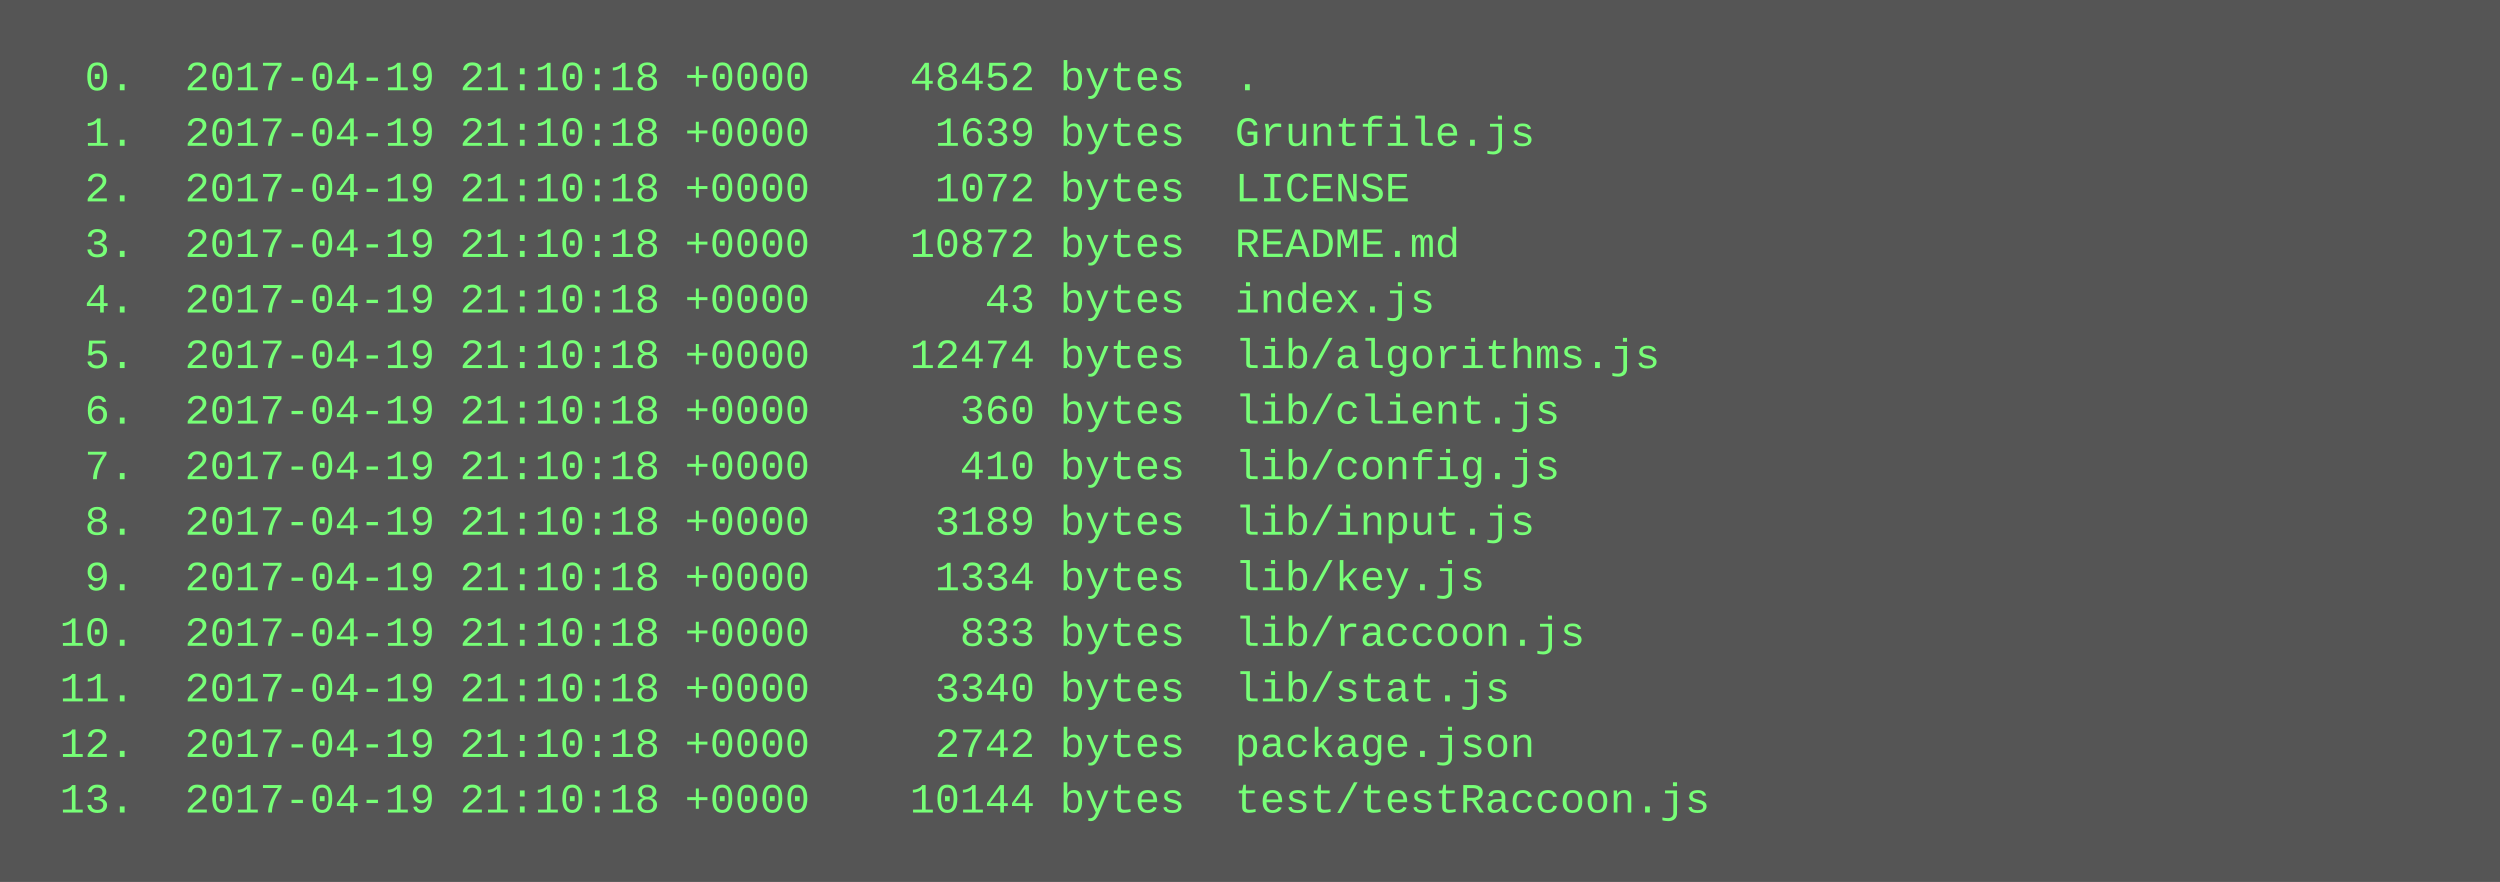
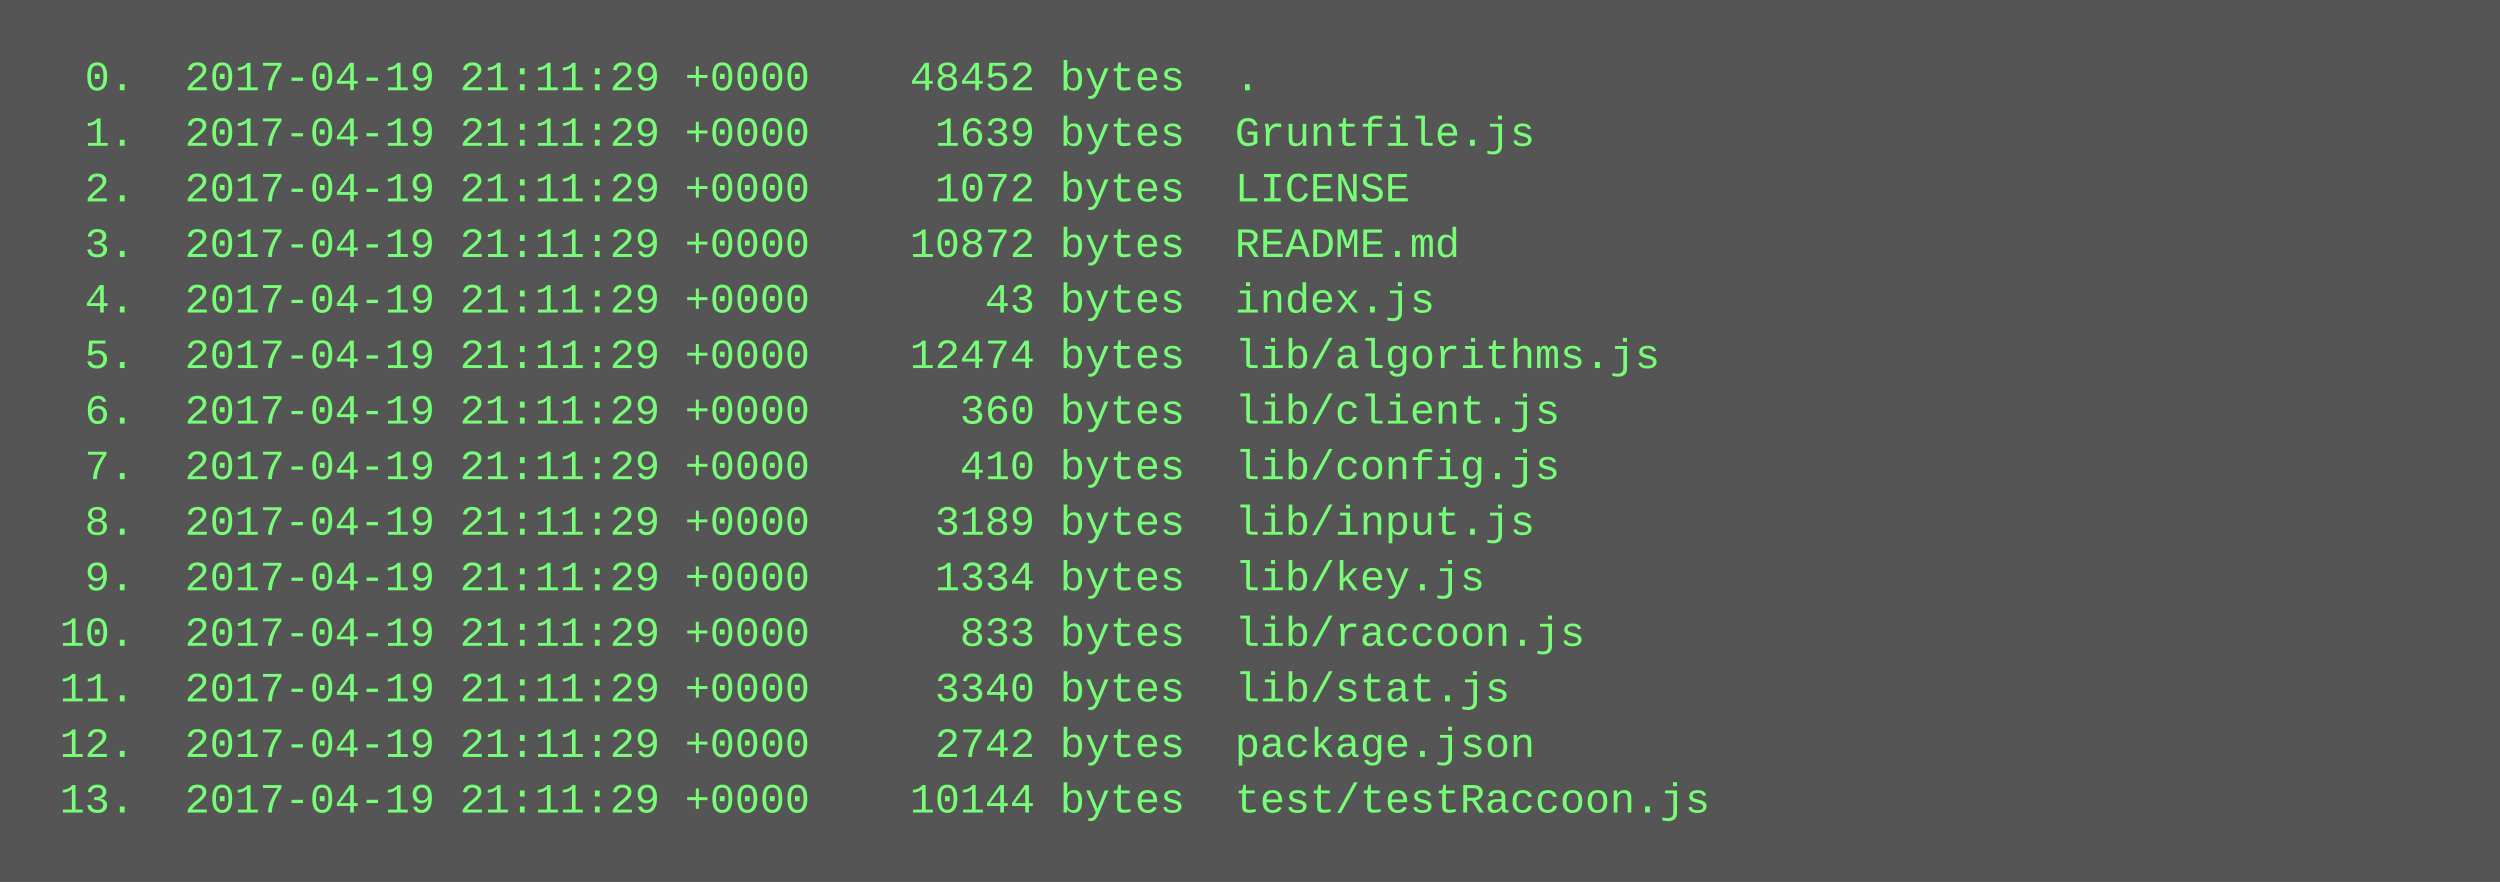
<svg xmlns="http://www.w3.org/2000/svg" height="254" width="720">
  <rect height="254" fill="#555" width="720" />
  <text fill="#7f7" font-family="Courier New" font-size="12" xml:space="preserve">
-     <tspan x="10" y="26">  0.  2017-04-19 21:10:18 +0000    48452 bytes  .</tspan>
-     <tspan x="10" y="42">  1.  2017-04-19 21:10:18 +0000     1639 bytes  Gruntfile.js</tspan>
-     <tspan x="10" y="58">  2.  2017-04-19 21:10:18 +0000     1072 bytes  LICENSE</tspan>
-     <tspan x="10" y="74">  3.  2017-04-19 21:10:18 +0000    10872 bytes  README.md</tspan>
-     <tspan x="10" y="90">  4.  2017-04-19 21:10:18 +0000       43 bytes  index.js</tspan>
-     <tspan x="10" y="106">  5.  2017-04-19 21:10:18 +0000    12474 bytes  lib/algorithms.js</tspan>
-     <tspan x="10" y="122">  6.  2017-04-19 21:10:18 +0000      360 bytes  lib/client.js</tspan>
-     <tspan x="10" y="138">  7.  2017-04-19 21:10:18 +0000      410 bytes  lib/config.js</tspan>
-     <tspan x="10" y="154">  8.  2017-04-19 21:10:18 +0000     3189 bytes  lib/input.js</tspan>
-     <tspan x="10" y="170">  9.  2017-04-19 21:10:18 +0000     1334 bytes  lib/key.js</tspan>
-     <tspan x="10" y="186"> 10.  2017-04-19 21:10:18 +0000      833 bytes  lib/raccoon.js</tspan>
-     <tspan x="10" y="202"> 11.  2017-04-19 21:10:18 +0000     3340 bytes  lib/stat.js</tspan>
-     <tspan x="10" y="218"> 12.  2017-04-19 21:10:18 +0000     2742 bytes  package.json</tspan>
-     <tspan x="10" y="234"> 13.  2017-04-19 21:10:18 +0000    10144 bytes  test/testRaccoon.js</tspan>
+     <tspan x="10" y="26">  0.  2017-04-19 21:11:29 +0000    48452 bytes  .</tspan>
+     <tspan x="10" y="42">  1.  2017-04-19 21:11:29 +0000     1639 bytes  Gruntfile.js</tspan>
+     <tspan x="10" y="58">  2.  2017-04-19 21:11:29 +0000     1072 bytes  LICENSE</tspan>
+     <tspan x="10" y="74">  3.  2017-04-19 21:11:29 +0000    10872 bytes  README.md</tspan>
+     <tspan x="10" y="90">  4.  2017-04-19 21:11:29 +0000       43 bytes  index.js</tspan>
+     <tspan x="10" y="106">  5.  2017-04-19 21:11:29 +0000    12474 bytes  lib/algorithms.js</tspan>
+     <tspan x="10" y="122">  6.  2017-04-19 21:11:29 +0000      360 bytes  lib/client.js</tspan>
+     <tspan x="10" y="138">  7.  2017-04-19 21:11:29 +0000      410 bytes  lib/config.js</tspan>
+     <tspan x="10" y="154">  8.  2017-04-19 21:11:29 +0000     3189 bytes  lib/input.js</tspan>
+     <tspan x="10" y="170">  9.  2017-04-19 21:11:29 +0000     1334 bytes  lib/key.js</tspan>
+     <tspan x="10" y="186"> 10.  2017-04-19 21:11:29 +0000      833 bytes  lib/raccoon.js</tspan>
+     <tspan x="10" y="202"> 11.  2017-04-19 21:11:29 +0000     3340 bytes  lib/stat.js</tspan>
+     <tspan x="10" y="218"> 12.  2017-04-19 21:11:29 +0000     2742 bytes  package.json</tspan>
+     <tspan x="10" y="234"> 13.  2017-04-19 21:11:29 +0000    10144 bytes  test/testRaccoon.js</tspan>
  </text>
</svg>
